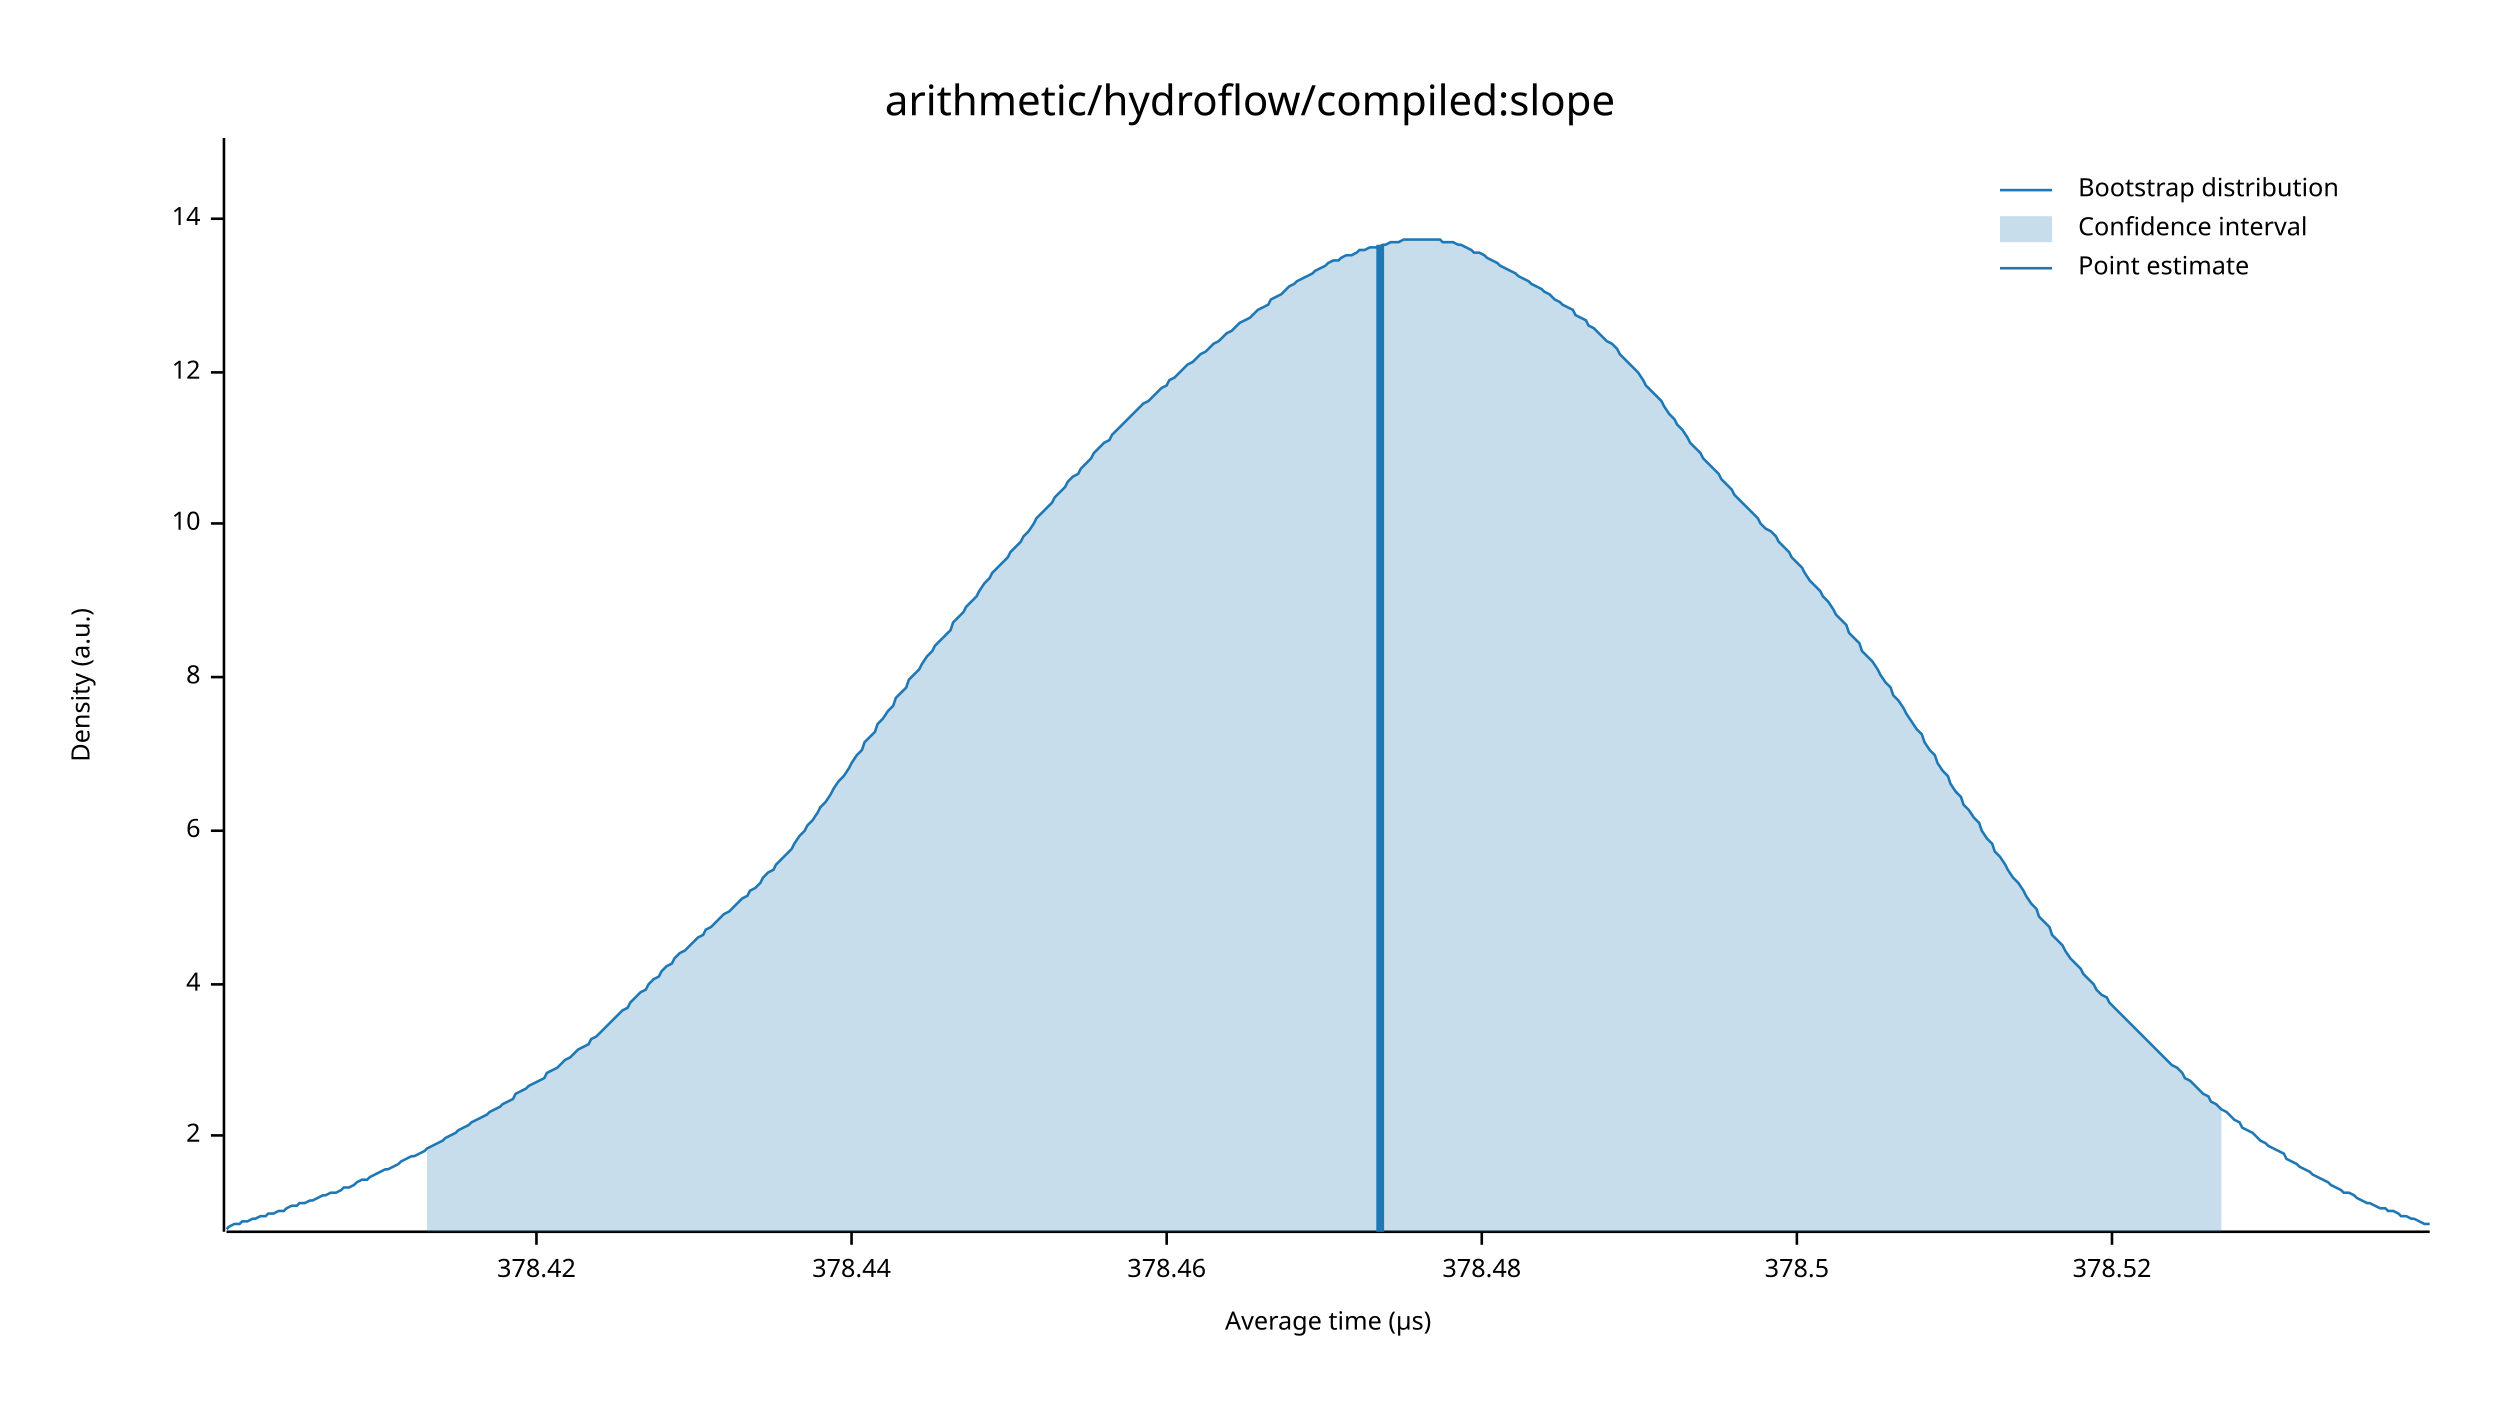
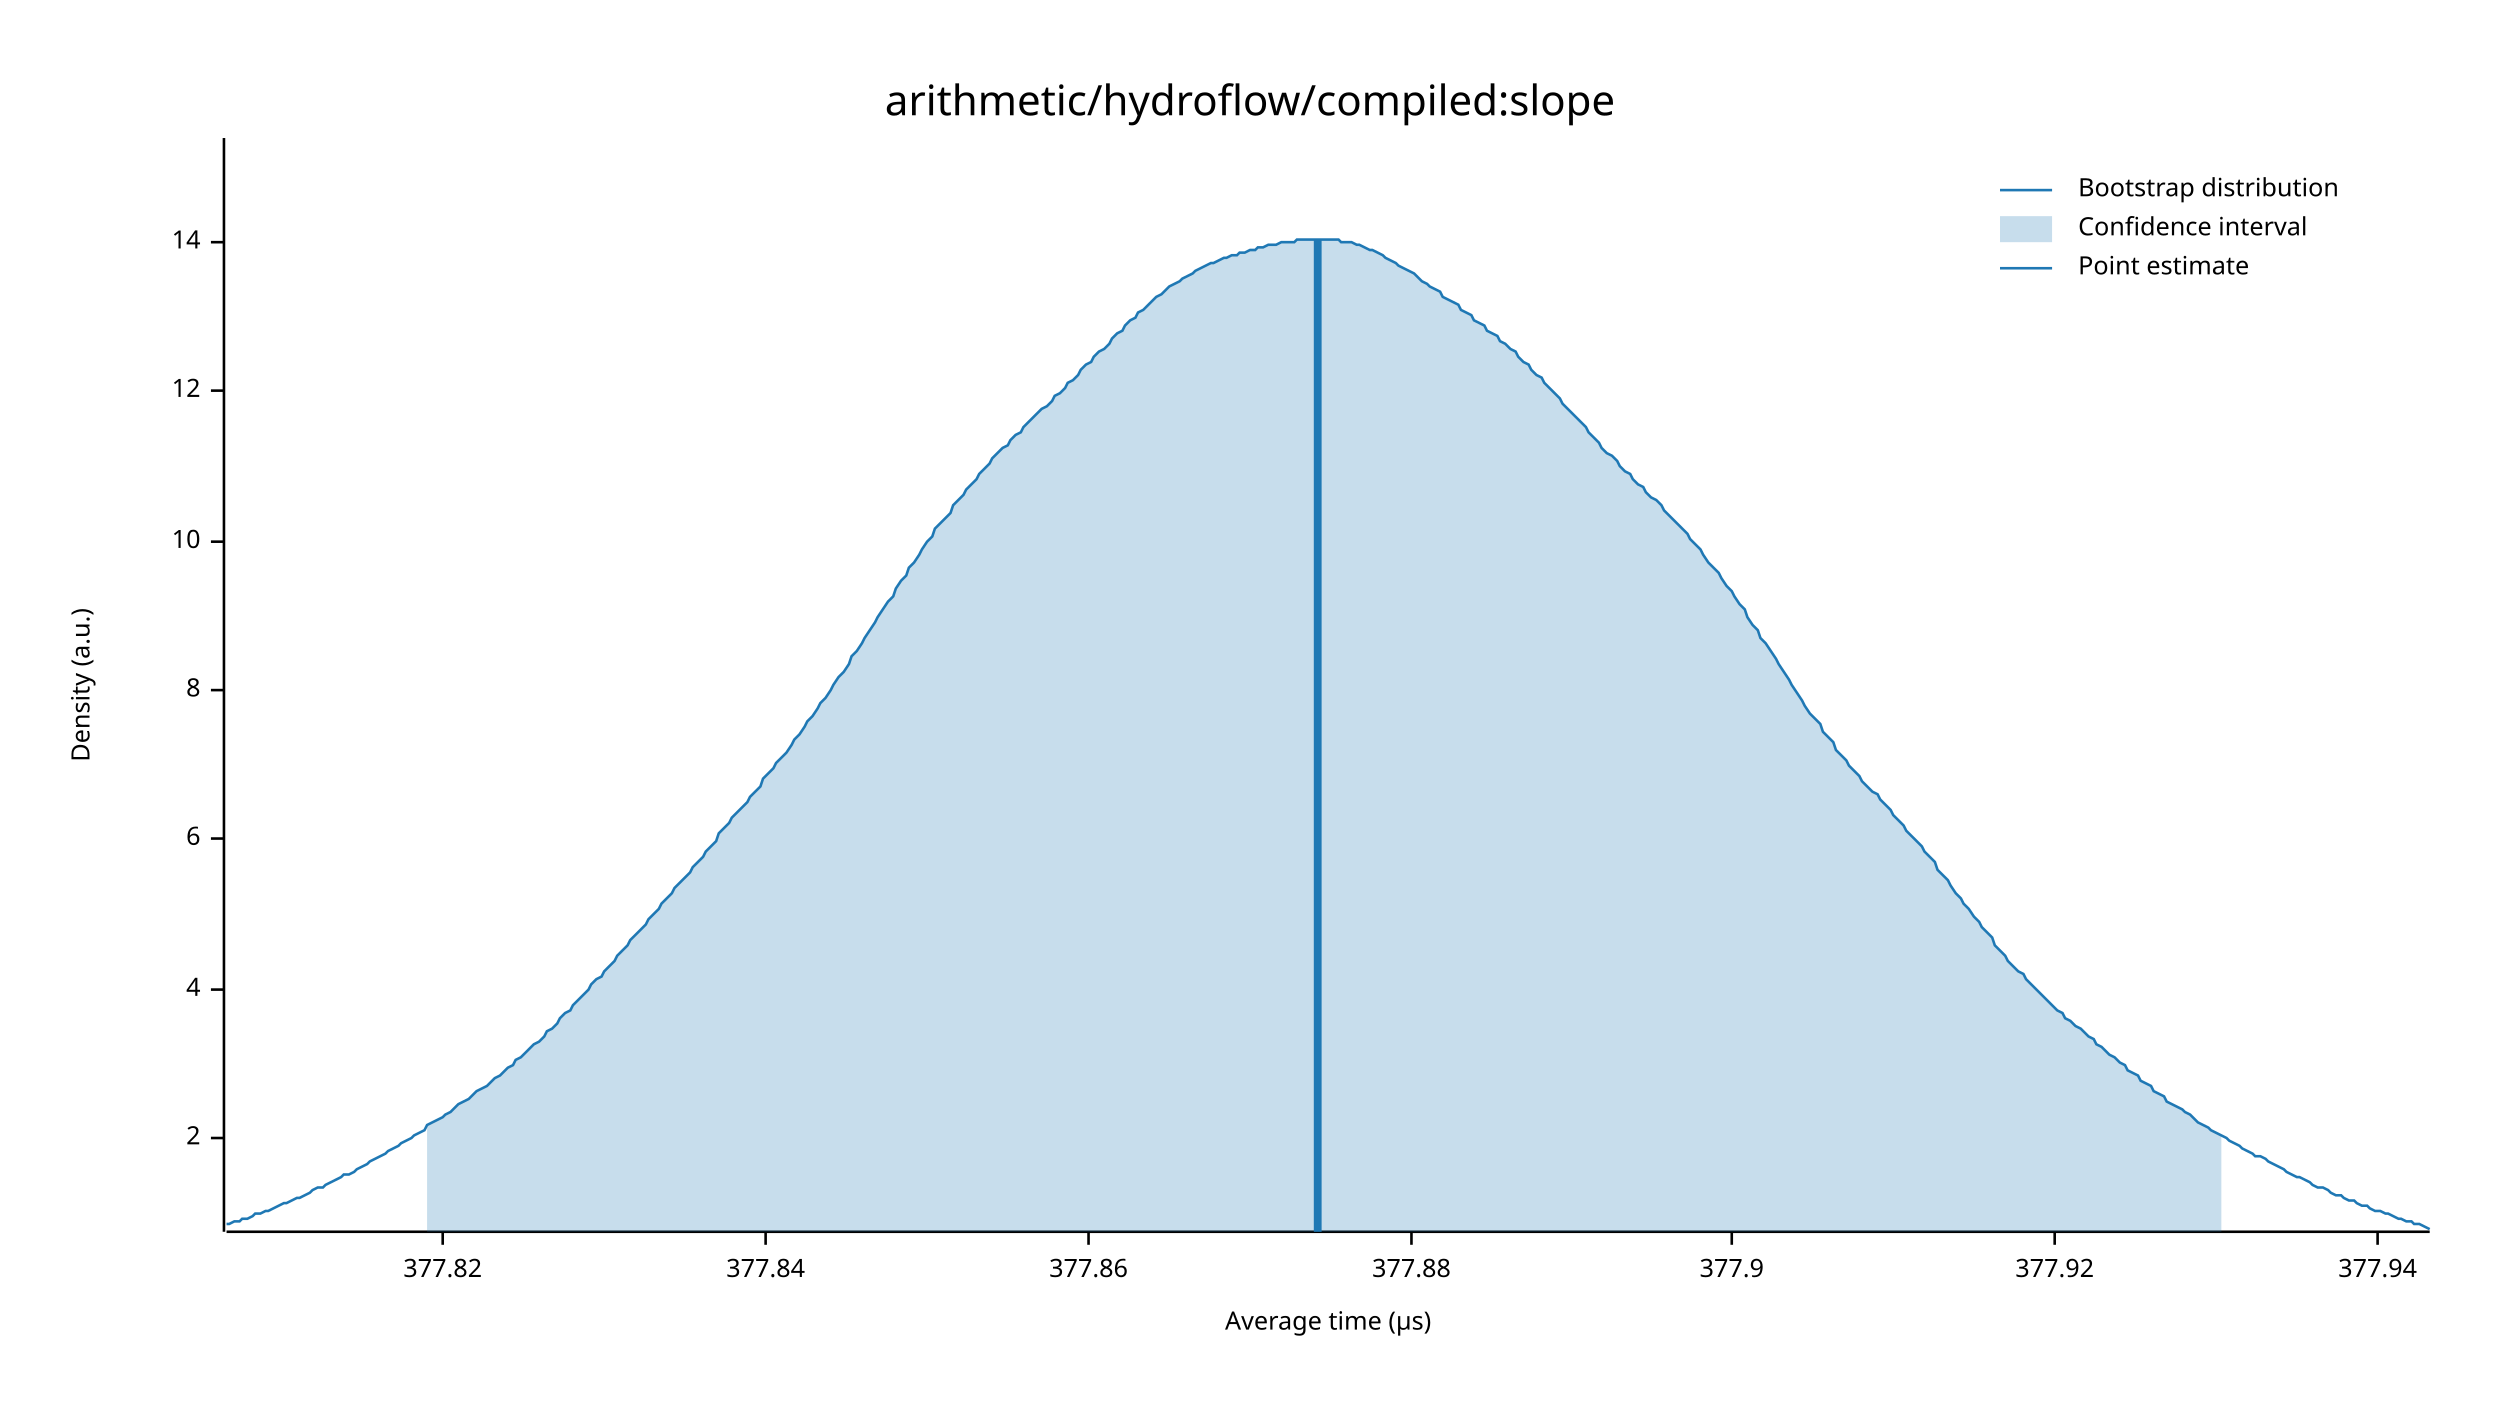
<svg xmlns="http://www.w3.org/2000/svg" width="960" height="540" viewBox="0 0 960 540">
  <text x="480" y="32" dy="0.76em" text-anchor="middle" font-family="sans-serif" font-size="16.129" opacity="1" fill="#000000">
arithmetic/hydroflow/compiled:slope
</text>
  <text x="27" y="263" dy="0.76em" text-anchor="middle" font-family="sans-serif" font-size="9.677" opacity="1" fill="#000000" transform="rotate(270, 27, 263)">
Density (a.u.)
</text>
  <text x="510" y="513" dy="-0.5ex" text-anchor="middle" font-family="sans-serif" font-size="9.677" opacity="1" fill="#000000">
Average time (µs)
</text>
  <polyline fill="none" opacity="1" stroke="#000000" stroke-width="1" points="86,53 86,473 " />
-   <text x="77" y="436" dy="0.5ex" text-anchor="end" font-family="sans-serif" font-size="9.677" opacity="1" fill="#000000">
+   <text x="77" y="437" dy="0.5ex" text-anchor="end" font-family="sans-serif" font-size="9.677" opacity="1" fill="#000000">
2
</text>
-   <polyline fill="none" opacity="1" stroke="#000000" stroke-width="1" points="81,436 86,436 " />
-   <text x="77" y="378" dy="0.5ex" text-anchor="end" font-family="sans-serif" font-size="9.677" opacity="1" fill="#000000">
+   <polyline fill="none" opacity="1" stroke="#000000" stroke-width="1" points="81,437 86,437 " />
+   <text x="77" y="380" dy="0.5ex" text-anchor="end" font-family="sans-serif" font-size="9.677" opacity="1" fill="#000000">
4
</text>
-   <polyline fill="none" opacity="1" stroke="#000000" stroke-width="1" points="81,378 86,378 " />
-   <text x="77" y="319" dy="0.5ex" text-anchor="end" font-family="sans-serif" font-size="9.677" opacity="1" fill="#000000">
+   <polyline fill="none" opacity="1" stroke="#000000" stroke-width="1" points="81,380 86,380 " />
+   <text x="77" y="322" dy="0.5ex" text-anchor="end" font-family="sans-serif" font-size="9.677" opacity="1" fill="#000000">
6
</text>
-   <polyline fill="none" opacity="1" stroke="#000000" stroke-width="1" points="81,319 86,319 " />
-   <text x="77" y="260" dy="0.5ex" text-anchor="end" font-family="sans-serif" font-size="9.677" opacity="1" fill="#000000">
+   <polyline fill="none" opacity="1" stroke="#000000" stroke-width="1" points="81,322 86,322 " />
+   <text x="77" y="265" dy="0.5ex" text-anchor="end" font-family="sans-serif" font-size="9.677" opacity="1" fill="#000000">
8
</text>
-   <polyline fill="none" opacity="1" stroke="#000000" stroke-width="1" points="81,260 86,260 " />
-   <text x="77" y="201" dy="0.5ex" text-anchor="end" font-family="sans-serif" font-size="9.677" opacity="1" fill="#000000">
+   <polyline fill="none" opacity="1" stroke="#000000" stroke-width="1" points="81,265 86,265 " />
+   <text x="77" y="208" dy="0.5ex" text-anchor="end" font-family="sans-serif" font-size="9.677" opacity="1" fill="#000000">
10
</text>
-   <polyline fill="none" opacity="1" stroke="#000000" stroke-width="1" points="81,201 86,201 " />
-   <text x="77" y="143" dy="0.5ex" text-anchor="end" font-family="sans-serif" font-size="9.677" opacity="1" fill="#000000">
+   <polyline fill="none" opacity="1" stroke="#000000" stroke-width="1" points="81,208 86,208 " />
+   <text x="77" y="150" dy="0.5ex" text-anchor="end" font-family="sans-serif" font-size="9.677" opacity="1" fill="#000000">
12
</text>
-   <polyline fill="none" opacity="1" stroke="#000000" stroke-width="1" points="81,143 86,143 " />
-   <text x="77" y="84" dy="0.5ex" text-anchor="end" font-family="sans-serif" font-size="9.677" opacity="1" fill="#000000">
+   <polyline fill="none" opacity="1" stroke="#000000" stroke-width="1" points="81,150 86,150 " />
+   <text x="77" y="93" dy="0.5ex" text-anchor="end" font-family="sans-serif" font-size="9.677" opacity="1" fill="#000000">
14
</text>
-   <polyline fill="none" opacity="1" stroke="#000000" stroke-width="1" points="81,84 86,84 " />
+   <polyline fill="none" opacity="1" stroke="#000000" stroke-width="1" points="81,93 86,93 " />
  <polyline fill="none" opacity="1" stroke="#000000" stroke-width="1" points="87,473 933,473 " />
-   <text x="206" y="483" dy="0.76em" text-anchor="middle" font-family="sans-serif" font-size="9.677" opacity="1" fill="#000000">
- 378.42
+   <text x="170" y="483" dy="0.76em" text-anchor="middle" font-family="sans-serif" font-size="9.677" opacity="1" fill="#000000">
+ 377.82
</text>
-   <polyline fill="none" opacity="1" stroke="#000000" stroke-width="1" points="206,473 206,478 " />
-   <text x="327" y="483" dy="0.76em" text-anchor="middle" font-family="sans-serif" font-size="9.677" opacity="1" fill="#000000">
- 378.44
+   <polyline fill="none" opacity="1" stroke="#000000" stroke-width="1" points="170,473 170,478 " />
+   <text x="294" y="483" dy="0.76em" text-anchor="middle" font-family="sans-serif" font-size="9.677" opacity="1" fill="#000000">
+ 377.84
</text>
-   <polyline fill="none" opacity="1" stroke="#000000" stroke-width="1" points="327,473 327,478 " />
-   <text x="448" y="483" dy="0.76em" text-anchor="middle" font-family="sans-serif" font-size="9.677" opacity="1" fill="#000000">
- 378.46
+   <polyline fill="none" opacity="1" stroke="#000000" stroke-width="1" points="294,473 294,478 " />
+   <text x="418" y="483" dy="0.76em" text-anchor="middle" font-family="sans-serif" font-size="9.677" opacity="1" fill="#000000">
+ 377.86
</text>
-   <polyline fill="none" opacity="1" stroke="#000000" stroke-width="1" points="448,473 448,478 " />
-   <text x="569" y="483" dy="0.76em" text-anchor="middle" font-family="sans-serif" font-size="9.677" opacity="1" fill="#000000">
- 378.48
+   <polyline fill="none" opacity="1" stroke="#000000" stroke-width="1" points="418,473 418,478 " />
+   <text x="542" y="483" dy="0.76em" text-anchor="middle" font-family="sans-serif" font-size="9.677" opacity="1" fill="#000000">
+ 377.88
</text>
-   <polyline fill="none" opacity="1" stroke="#000000" stroke-width="1" points="569,473 569,478 " />
-   <text x="690" y="483" dy="0.76em" text-anchor="middle" font-family="sans-serif" font-size="9.677" opacity="1" fill="#000000">
- 378.5
+   <polyline fill="none" opacity="1" stroke="#000000" stroke-width="1" points="542,473 542,478 " />
+   <text x="665" y="483" dy="0.76em" text-anchor="middle" font-family="sans-serif" font-size="9.677" opacity="1" fill="#000000">
+ 377.9
</text>
-   <polyline fill="none" opacity="1" stroke="#000000" stroke-width="1" points="690,473 690,478 " />
-   <text x="811" y="483" dy="0.76em" text-anchor="middle" font-family="sans-serif" font-size="9.677" opacity="1" fill="#000000">
- 378.52
+   <polyline fill="none" opacity="1" stroke="#000000" stroke-width="1" points="665,473 665,478 " />
+   <text x="789" y="483" dy="0.76em" text-anchor="middle" font-family="sans-serif" font-size="9.677" opacity="1" fill="#000000">
+ 377.92
</text>
-   <polyline fill="none" opacity="1" stroke="#000000" stroke-width="1" points="811,473 811,478 " />
-   <polyline fill="none" opacity="1" stroke="#1F78B4" stroke-width="1" points="87,472 88,471 90,470 92,470 93,469 95,469 97,468 98,468 100,467 102,467 103,466 105,466 107,465 109,465 110,464 112,463 114,463 115,462 117,462 119,461 120,461 122,460 124,459 125,459 127,458 129,458 131,457 132,456 134,456 136,455 137,454 139,453 141,453 142,452 144,451 146,450 148,449 149,449 151,448 153,447 154,446 156,445 158,444 159,444 161,443 163,442 164,441 166,440 168,439 170,438 171,437 173,436 175,435 176,434 178,433 180,432 181,431 183,430 185,429 187,428 188,427 190,426 192,425 193,424 195,423 197,422 198,420 200,419 202,418 203,417 205,416 207,415 209,414 210,412 212,411 214,410 215,409 217,407 219,406 220,405 222,403 224,402 226,401 227,399 229,398 231,396 232,395 234,393 236,391 237,390 239,388 241,387 242,385 244,383 246,381 248,380 249,378 251,376 253,375 254,373 256,371 258,370 259,368 261,366 263,365 265,363 266,362 268,360 270,359 271,357 273,356 275,354 276,353 278,351 280,350 281,349 283,347 285,345 287,344 288,342 290,341 292,339 293,337 295,335 297,334 298,332 300,330 302,328 304,326 305,324 307,321 309,319 310,317 312,315 314,312 315,310 317,308 319,305 320,303 322,300 324,298 326,295 327,293 329,290 331,288 332,285 334,283 336,281 337,278 339,276 341,273 343,271 344,268 346,266 348,264 349,261 351,259 353,257 354,255 356,252 358,250 359,248 361,246 363,244 365,242 366,239 368,237 370,235 371,233 373,231 375,229 376,227 378,224 380,222 381,220 383,218 385,216 387,214 388,212 390,210 392,208 393,206 395,204 397,201 398,199 400,197 402,195 404,193 405,191 407,189 409,187 410,185 412,183 414,182 415,180 417,178 419,176 420,174 422,172 424,170 426,169 427,167 429,165 431,163 432,162 434,160 436,158 437,157 439,155 441,154 443,152 444,151 446,149 448,148 449,146 451,145 453,143 454,142 456,140 458,139 459,138 461,136 463,135 465,133 466,132 468,131 470,129 471,128 473,127 475,125 476,124 478,123 480,122 482,120 483,119 485,118 487,117 488,115 490,114 492,113 493,112 495,110 497,109 498,108 500,107 502,106 504,105 505,104 507,103 509,102 510,101 512,100 514,100 515,99 517,98 519,98 521,97 522,96 524,96 526,95 527,95 529,95 531,94 532,94 534,93 536,93 537,93 539,92 541,92 543,92 544,92 546,92 548,92 549,92 551,92 553,92 554,93 556,93 558,93 560,94 561,94 563,95 565,96 566,97 568,97 570,98 571,99 573,100 575,101 576,102 578,103 580,104 582,105 583,106 585,107 587,108 588,109 590,110 592,111 593,112 595,113 597,115 599,116 600,117 602,118 604,119 605,121 607,122 609,123 610,125 612,126 614,128 615,129 617,131 619,132 621,134 622,136 624,138 626,140 627,141 629,143 631,146 632,148 634,150 636,152 638,154 639,156 641,159 643,161 644,163 646,165 648,168 649,170 651,172 653,174 654,176 656,178 658,180 660,182 661,184 663,186 665,188 666,190 668,192 670,194 671,195 673,197 675,199 676,201 678,203 680,204 682,206 683,208 685,210 687,212 688,214 690,216 692,218 693,220 695,223 697,225 699,227 700,229 702,231 704,234 705,236 707,238 709,240 710,243 712,245 714,247 715,250 717,252 719,254 721,257 722,259 724,262 726,264 727,267 729,269 731,272 732,274 734,277 736,280 738,282 739,285 741,288 743,290 744,293 746,296 748,298 749,301 751,304 753,306 754,309 756,311 758,314 760,316 761,319 763,322 765,324 766,327 768,329 770,332 771,334 773,337 775,339 777,342 778,344 780,347 782,349 783,352 785,354 787,356 788,359 790,361 792,363 793,365 795,368 797,370 799,372 800,374 802,376 804,378 805,380 807,382 809,383 810,385 812,387 814,389 816,391 817,392 819,394 821,396 822,397 824,399 826,401 827,402 829,404 831,406 832,407 834,409 836,410 838,412 839,414 841,415 843,417 844,418 846,420 848,421 849,423 851,424 853,426 855,427 856,428 858,430 860,431 861,433 863,434 865,435 866,436 868,438 870,439 871,440 873,441 875,442 877,443 878,445 880,446 882,447 883,448 885,449 887,450 888,451 890,452 892,453 894,454 895,455 897,456 899,457 900,458 902,458 904,459 905,460 907,461 909,462 910,462 912,463 914,464 916,464 917,465 919,465 921,466 922,467 924,467 926,468 927,468 929,469 931,470 933,470 " />
-   <polygon opacity="0.25" fill="#1F78B4" points="164,441 166,440 168,439 170,438 171,437 173,436 175,435 176,434 178,433 180,432 181,431 183,430 185,429 187,428 188,427 190,426 192,425 193,424 195,423 197,422 198,420 200,419 202,418 203,417 205,416 207,415 209,414 210,412 212,411 214,410 215,409 217,407 219,406 220,405 222,403 224,402 226,401 227,399 229,398 231,396 232,395 234,393 236,391 237,390 239,388 241,387 242,385 244,383 246,381 248,380 249,378 251,376 253,375 254,373 256,371 258,370 259,368 261,366 263,365 265,363 266,362 268,360 270,359 271,357 273,356 275,354 276,353 278,351 280,350 281,349 283,347 285,345 287,344 288,342 290,341 292,339 293,337 295,335 297,334 298,332 300,330 302,328 304,326 305,324 307,321 309,319 310,317 312,315 314,312 315,310 317,308 319,305 320,303 322,300 324,298 326,295 327,293 329,290 331,288 332,285 334,283 336,281 337,278 339,276 341,273 343,271 344,268 346,266 348,264 349,261 351,259 353,257 354,255 356,252 358,250 359,248 361,246 363,244 365,242 366,239 368,237 370,235 371,233 373,231 375,229 376,227 378,224 380,222 381,220 383,218 385,216 387,214 388,212 390,210 392,208 393,206 395,204 397,201 398,199 400,197 402,195 404,193 405,191 407,189 409,187 410,185 412,183 414,182 415,180 417,178 419,176 420,174 422,172 424,170 426,169 427,167 429,165 431,163 432,162 434,160 436,158 437,157 439,155 441,154 443,152 444,151 446,149 448,148 449,146 451,145 453,143 454,142 456,140 458,139 459,138 461,136 463,135 465,133 466,132 468,131 470,129 471,128 473,127 475,125 476,124 478,123 480,122 482,120 483,119 485,118 487,117 488,115 490,114 492,113 493,112 495,110 497,109 498,108 500,107 502,106 504,105 505,104 507,103 509,102 510,101 512,100 514,100 515,99 517,98 519,98 521,97 522,96 524,96 526,95 527,95 529,95 531,94 532,94 534,93 536,93 537,93 539,92 541,92 543,92 544,92 546,92 548,92 549,92 551,92 553,92 554,93 556,93 558,93 560,94 561,94 563,95 565,96 566,97 568,97 570,98 571,99 573,100 575,101 576,102 578,103 580,104 582,105 583,106 585,107 587,108 588,109 590,110 592,111 593,112 595,113 597,115 599,116 600,117 602,118 604,119 605,121 607,122 609,123 610,125 612,126 614,128 615,129 617,131 619,132 621,134 622,136 624,138 626,140 627,141 629,143 631,146 632,148 634,150 636,152 638,154 639,156 641,159 643,161 644,163 646,165 648,168 649,170 651,172 653,174 654,176 656,178 658,180 660,182 661,184 663,186 665,188 666,190 668,192 670,194 671,195 673,197 675,199 676,201 678,203 680,204 682,206 683,208 685,210 687,212 688,214 690,216 692,218 693,220 695,223 697,225 699,227 700,229 702,231 704,234 705,236 707,238 709,240 710,243 712,245 714,247 715,250 717,252 719,254 721,257 722,259 724,262 726,264 727,267 729,269 731,272 732,274 734,277 736,280 738,282 739,285 741,288 743,290 744,293 746,296 748,298 749,301 751,304 753,306 754,309 756,311 758,314 760,316 761,319 763,322 765,324 766,327 768,329 770,332 771,334 773,337 775,339 777,342 778,344 780,347 782,349 783,352 785,354 787,356 788,359 790,361 792,363 793,365 795,368 797,370 799,372 800,374 802,376 804,378 805,380 807,382 809,383 810,385 812,387 814,389 816,391 817,392 819,394 821,396 822,397 824,399 826,401 827,402 829,404 831,406 832,407 834,409 836,410 838,412 839,414 841,415 843,417 844,418 846,420 848,421 849,423 851,424 853,426 853,473 164,473 " />
-   <polyline fill="none" opacity="1" stroke="#1F78B4" stroke-width="3" points="530,473 530,94 " />
+   <polyline fill="none" opacity="1" stroke="#000000" stroke-width="1" points="789,473 789,478 " />
+   <text x="913" y="483" dy="0.76em" text-anchor="middle" font-family="sans-serif" font-size="9.677" opacity="1" fill="#000000">
+ 377.94
+ </text>
+   <polyline fill="none" opacity="1" stroke="#000000" stroke-width="1" points="913,473 913,478 " />
+   <polyline fill="none" opacity="1" stroke="#1F78B4" stroke-width="1" points="87,470 88,470 90,469 92,469 93,468 95,468 97,467 98,466 100,466 102,465 103,465 105,464 107,463 109,462 110,462 112,461 114,460 115,460 117,459 119,458 120,457 122,456 124,456 125,455 127,454 129,453 131,452 132,451 134,451 136,450 137,449 139,448 141,447 142,446 144,445 146,444 148,443 149,442 151,441 153,440 154,439 156,438 158,437 159,436 161,435 163,434 164,432 166,431 168,430 170,429 171,428 173,427 175,425 176,424 178,423 180,422 181,421 183,419 185,418 187,417 188,416 190,414 192,413 193,412 195,410 197,409 198,407 200,406 202,404 203,403 205,401 207,400 209,398 210,396 212,395 214,393 215,391 217,389 219,388 220,386 222,384 224,382 226,380 227,378 229,376 231,375 232,373 234,371 236,369 237,367 239,365 241,363 242,361 244,359 246,357 248,355 249,353 251,351 253,349 254,347 256,345 258,343 259,341 261,339 263,337 265,335 266,333 268,331 270,329 271,327 273,325 275,323 276,320 278,318 280,316 281,314 283,312 285,310 287,308 288,306 290,304 292,302 293,299 295,297 297,295 298,293 300,291 302,289 304,286 305,284 307,282 309,279 310,277 312,275 314,272 315,270 317,268 319,265 320,263 322,260 324,258 326,255 327,252 329,250 331,247 332,245 334,242 336,239 337,237 339,234 341,231 343,229 344,226 346,223 348,221 349,218 351,216 353,213 354,211 356,208 358,206 359,203 361,201 363,199 365,197 366,194 368,192 370,190 371,188 373,186 375,184 376,182 378,180 380,178 381,176 383,174 385,172 387,171 388,169 390,167 392,166 393,164 395,162 397,160 398,159 400,157 402,156 404,154 405,152 407,151 409,149 410,147 412,146 414,144 415,142 417,140 419,139 420,137 422,135 424,134 426,132 427,130 429,128 431,127 432,125 434,123 436,122 437,120 439,119 441,117 443,115 444,114 446,113 448,111 449,110 451,109 453,108 454,107 456,106 458,105 459,104 461,103 463,102 465,101 466,101 468,100 470,99 471,99 473,98 475,98 476,97 478,97 480,96 482,96 483,95 485,95 487,94 488,94 490,94 492,93 493,93 495,93 497,93 498,92 500,92 502,92 504,92 505,92 507,92 509,92 510,92 512,92 514,92 515,93 517,93 519,93 521,94 522,94 524,95 526,96 527,96 529,97 531,98 532,99 534,100 536,101 537,102 539,103 541,104 543,105 544,106 546,108 548,109 549,110 551,111 553,112 554,114 556,115 558,116 560,117 561,119 563,120 565,121 566,123 568,124 570,125 571,127 573,128 575,129 576,131 578,132 580,134 582,135 583,137 585,139 587,140 588,142 590,144 592,145 593,147 595,149 597,151 599,153 600,155 602,157 604,159 605,160 607,162 609,164 610,166 612,168 614,170 615,172 617,174 619,175 621,177 622,179 624,181 626,182 627,184 629,186 631,187 632,189 634,191 636,192 638,194 639,196 641,198 643,200 644,201 646,203 648,205 649,207 651,209 653,211 654,213 656,216 658,218 660,220 661,222 663,225 665,227 666,229 668,232 670,234 671,237 673,240 675,242 676,245 678,247 680,250 682,253 683,255 685,258 687,261 688,263 690,266 692,269 693,271 695,274 697,276 699,278 700,281 702,283 704,285 705,288 707,290 709,292 710,294 712,296 714,298 715,300 717,302 719,304 721,305 722,307 724,309 726,311 727,313 729,315 731,317 732,319 734,321 736,323 738,325 739,327 741,329 743,331 744,334 746,336 748,338 749,340 751,343 753,345 754,347 756,349 758,352 760,354 761,356 763,358 765,360 766,363 768,365 770,367 771,369 773,371 775,373 777,374 778,376 780,378 782,380 783,381 785,383 787,385 788,386 790,388 792,389 793,391 795,392 797,394 799,395 800,396 802,398 804,399 805,401 807,402 809,404 810,405 812,406 814,408 816,409 817,411 819,412 821,413 822,415 824,416 826,417 827,419 829,420 831,421 832,423 834,424 836,425 838,426 839,427 841,428 843,430 844,431 846,432 848,433 849,434 851,435 853,436 855,437 856,438 858,439 860,440 861,441 863,442 865,443 866,444 868,444 870,445 871,446 873,447 875,448 877,449 878,450 880,451 882,452 883,452 885,453 887,454 888,455 890,456 892,456 894,457 895,458 897,459 899,459 900,460 902,461 904,461 905,462 907,463 909,463 910,464 912,465 914,465 916,466 917,466 919,467 921,468 922,468 924,469 926,469 927,470 929,470 931,471 933,472 " />
+   <polygon opacity="0.25" fill="#1F78B4" points="164,432 166,431 168,430 170,429 171,428 173,427 175,425 176,424 178,423 180,422 181,421 183,419 185,418 187,417 188,416 190,414 192,413 193,412 195,410 197,409 198,407 200,406 202,404 203,403 205,401 207,400 209,398 210,396 212,395 214,393 215,391 217,389 219,388 220,386 222,384 224,382 226,380 227,378 229,376 231,375 232,373 234,371 236,369 237,367 239,365 241,363 242,361 244,359 246,357 248,355 249,353 251,351 253,349 254,347 256,345 258,343 259,341 261,339 263,337 265,335 266,333 268,331 270,329 271,327 273,325 275,323 276,320 278,318 280,316 281,314 283,312 285,310 287,308 288,306 290,304 292,302 293,299 295,297 297,295 298,293 300,291 302,289 304,286 305,284 307,282 309,279 310,277 312,275 314,272 315,270 317,268 319,265 320,263 322,260 324,258 326,255 327,252 329,250 331,247 332,245 334,242 336,239 337,237 339,234 341,231 343,229 344,226 346,223 348,221 349,218 351,216 353,213 354,211 356,208 358,206 359,203 361,201 363,199 365,197 366,194 368,192 370,190 371,188 373,186 375,184 376,182 378,180 380,178 381,176 383,174 385,172 387,171 388,169 390,167 392,166 393,164 395,162 397,160 398,159 400,157 402,156 404,154 405,152 407,151 409,149 410,147 412,146 414,144 415,142 417,140 419,139 420,137 422,135 424,134 426,132 427,130 429,128 431,127 432,125 434,123 436,122 437,120 439,119 441,117 443,115 444,114 446,113 448,111 449,110 451,109 453,108 454,107 456,106 458,105 459,104 461,103 463,102 465,101 466,101 468,100 470,99 471,99 473,98 475,98 476,97 478,97 480,96 482,96 483,95 485,95 487,94 488,94 490,94 492,93 493,93 495,93 497,93 498,92 500,92 502,92 504,92 505,92 507,92 509,92 510,92 512,92 514,92 515,93 517,93 519,93 521,94 522,94 524,95 526,96 527,96 529,97 531,98 532,99 534,100 536,101 537,102 539,103 541,104 543,105 544,106 546,108 548,109 549,110 551,111 553,112 554,114 556,115 558,116 560,117 561,119 563,120 565,121 566,123 568,124 570,125 571,127 573,128 575,129 576,131 578,132 580,134 582,135 583,137 585,139 587,140 588,142 590,144 592,145 593,147 595,149 597,151 599,153 600,155 602,157 604,159 605,160 607,162 609,164 610,166 612,168 614,170 615,172 617,174 619,175 621,177 622,179 624,181 626,182 627,184 629,186 631,187 632,189 634,191 636,192 638,194 639,196 641,198 643,200 644,201 646,203 648,205 649,207 651,209 653,211 654,213 656,216 658,218 660,220 661,222 663,225 665,227 666,229 668,232 670,234 671,237 673,240 675,242 676,245 678,247 680,250 682,253 683,255 685,258 687,261 688,263 690,266 692,269 693,271 695,274 697,276 699,278 700,281 702,283 704,285 705,288 707,290 709,292 710,294 712,296 714,298 715,300 717,302 719,304 721,305 722,307 724,309 726,311 727,313 729,315 731,317 732,319 734,321 736,323 738,325 739,327 741,329 743,331 744,334 746,336 748,338 749,340 751,343 753,345 754,347 756,349 758,352 760,354 761,356 763,358 765,360 766,363 768,365 770,367 771,369 773,371 775,373 777,374 778,376 780,378 782,380 783,381 785,383 787,385 788,386 790,388 792,389 793,391 795,392 797,394 799,395 800,396 802,398 804,399 805,401 807,402 809,404 810,405 812,406 814,408 816,409 817,411 819,412 821,413 822,415 824,416 826,417 827,419 829,420 831,421 832,423 834,424 836,425 838,426 839,427 841,428 843,430 844,431 846,432 848,433 849,434 851,435 853,436 853,473 164,473 " />
+   <polyline fill="none" opacity="1" stroke="#1F78B4" stroke-width="3" points="506,473 506,92 " />
  <text x="798" y="68" dy="0.76em" text-anchor="start" font-family="sans-serif" font-size="9.677" opacity="1" fill="#000000">
Bootstrap distribution
</text>
  <text x="798" y="83" dy="0.76em" text-anchor="start" font-family="sans-serif" font-size="9.677" opacity="1" fill="#000000">
Confidence interval
</text>
  <text x="798" y="98" dy="0.76em" text-anchor="start" font-family="sans-serif" font-size="9.677" opacity="1" fill="#000000">
Point estimate
</text>
  <polyline fill="none" opacity="1" stroke="#1F78B4" stroke-width="1" points="768,73 788,73 " />
  <rect x="768" y="83" width="20" height="10" opacity="0.25" fill="#1F78B4" stroke="none" />
  <polyline fill="none" opacity="1" stroke="#1F78B4" stroke-width="1" points="768,103 788,103 " />
</svg>
